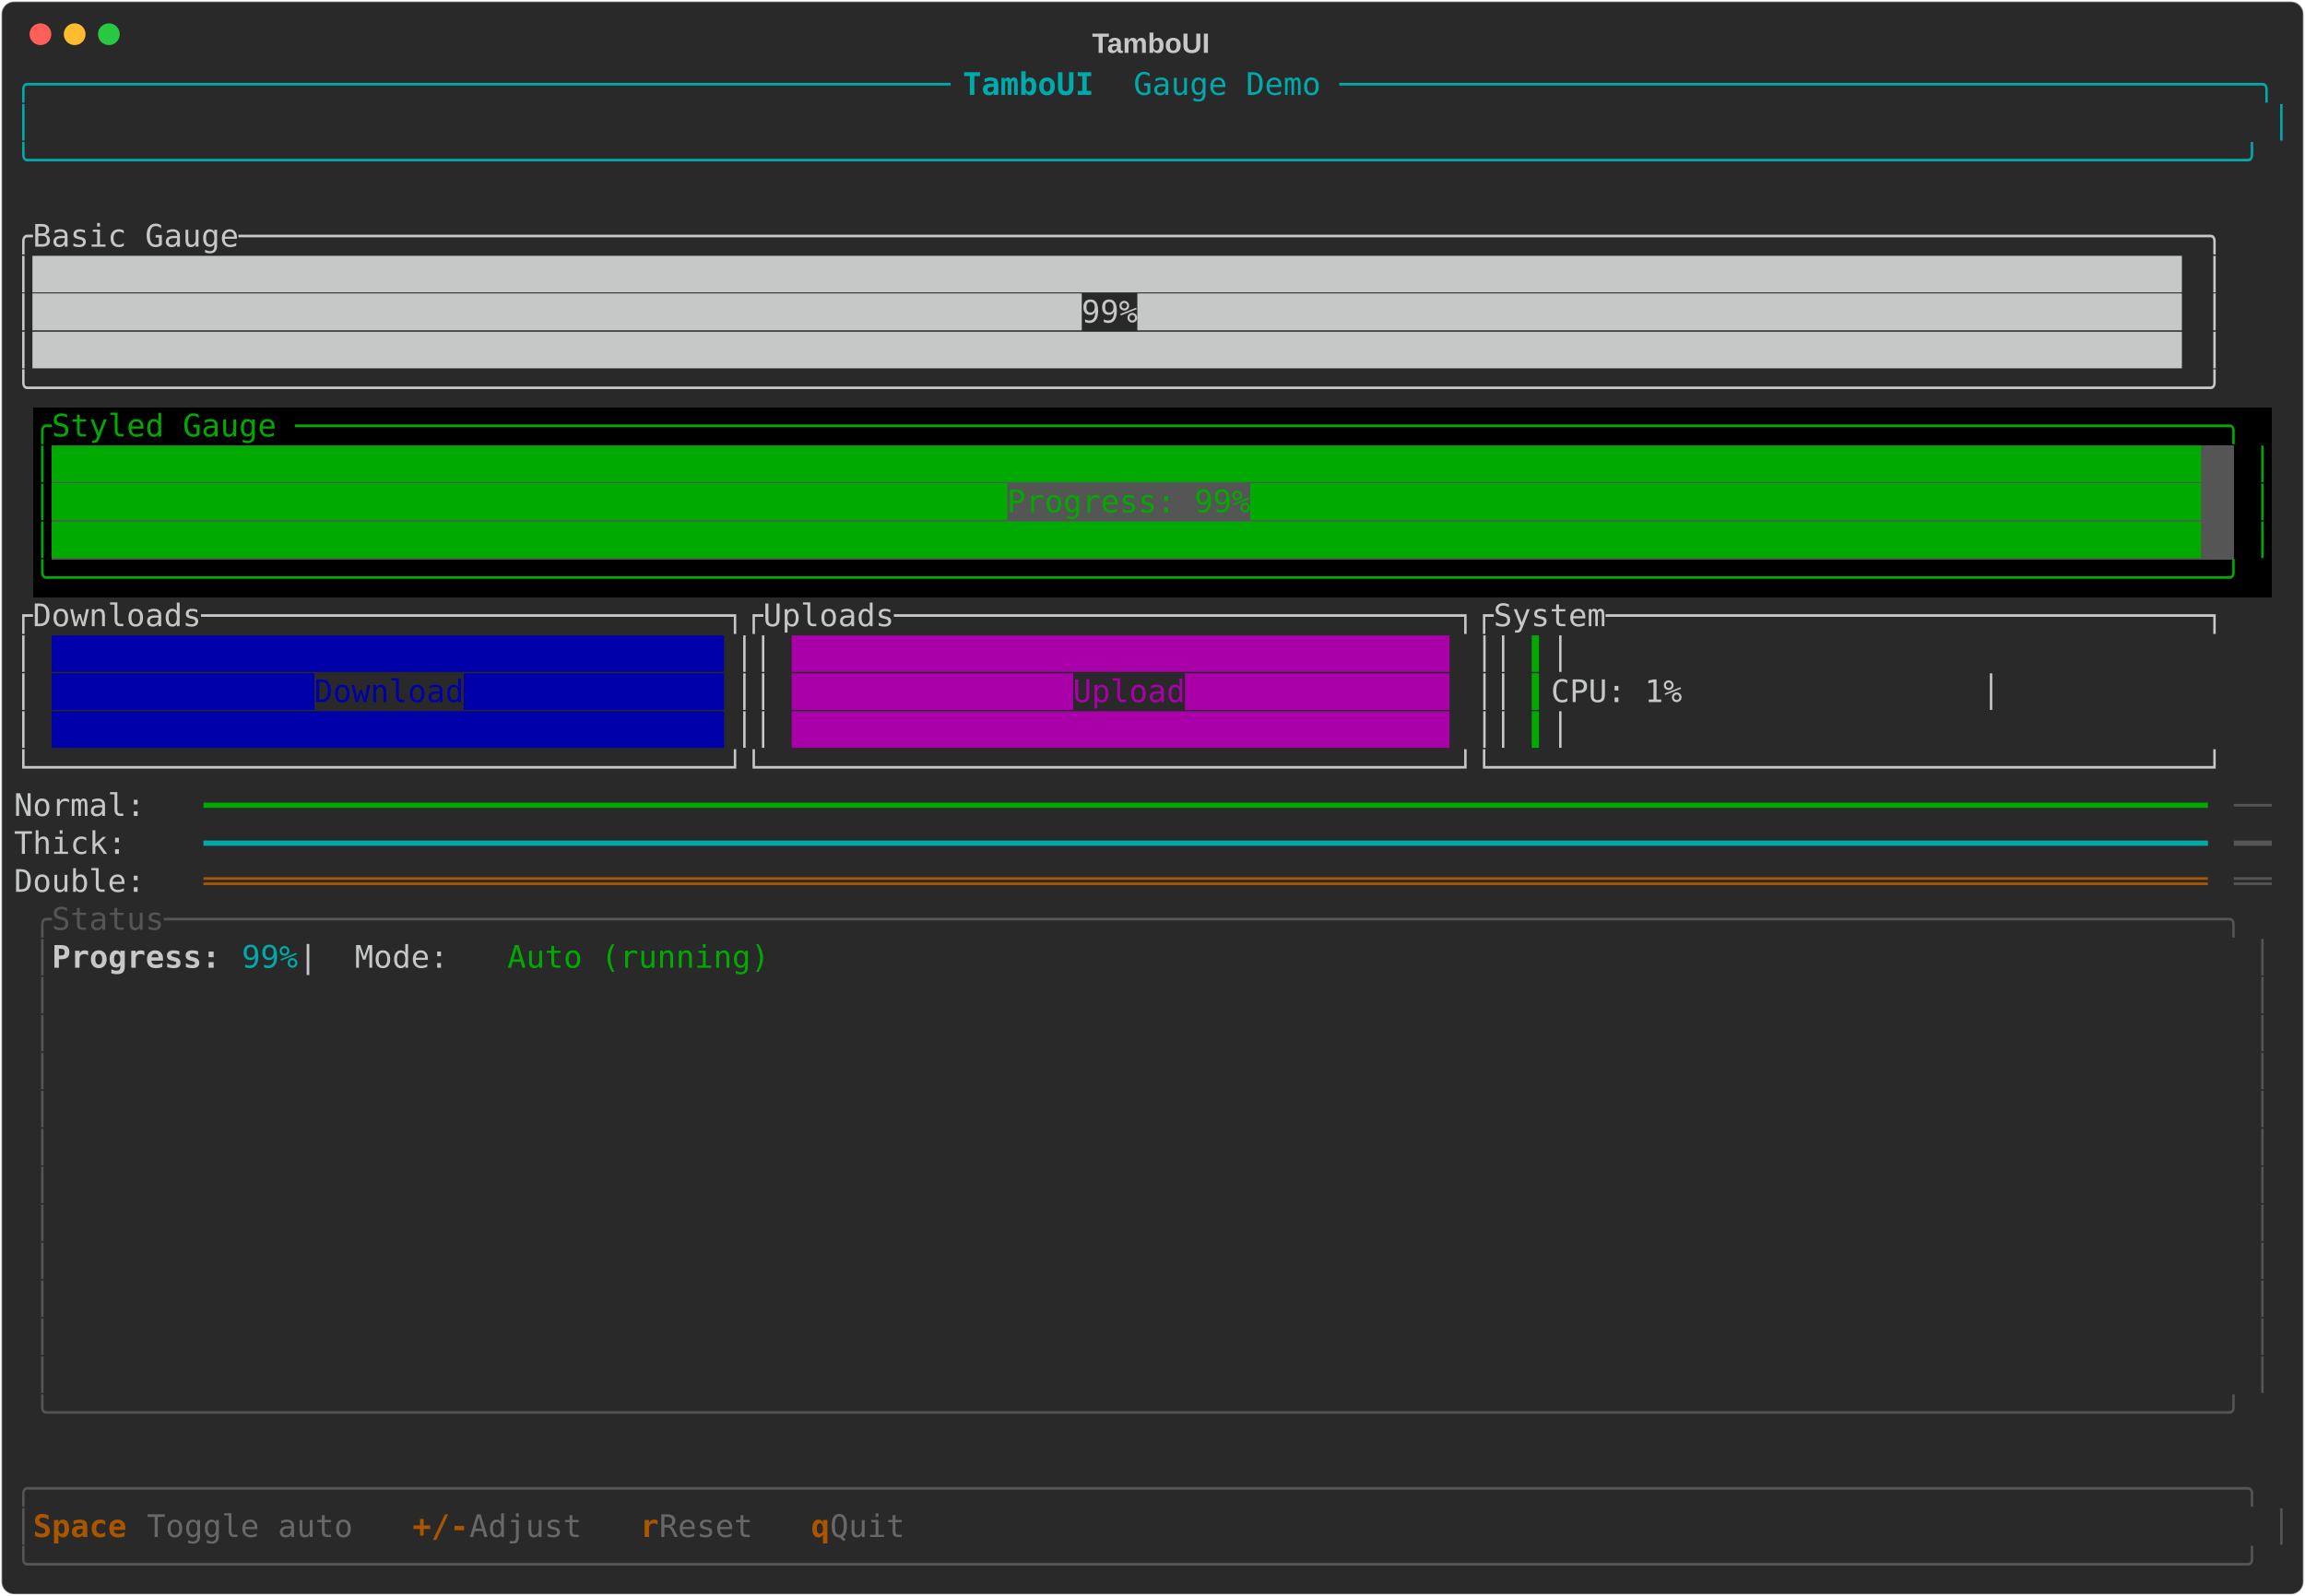
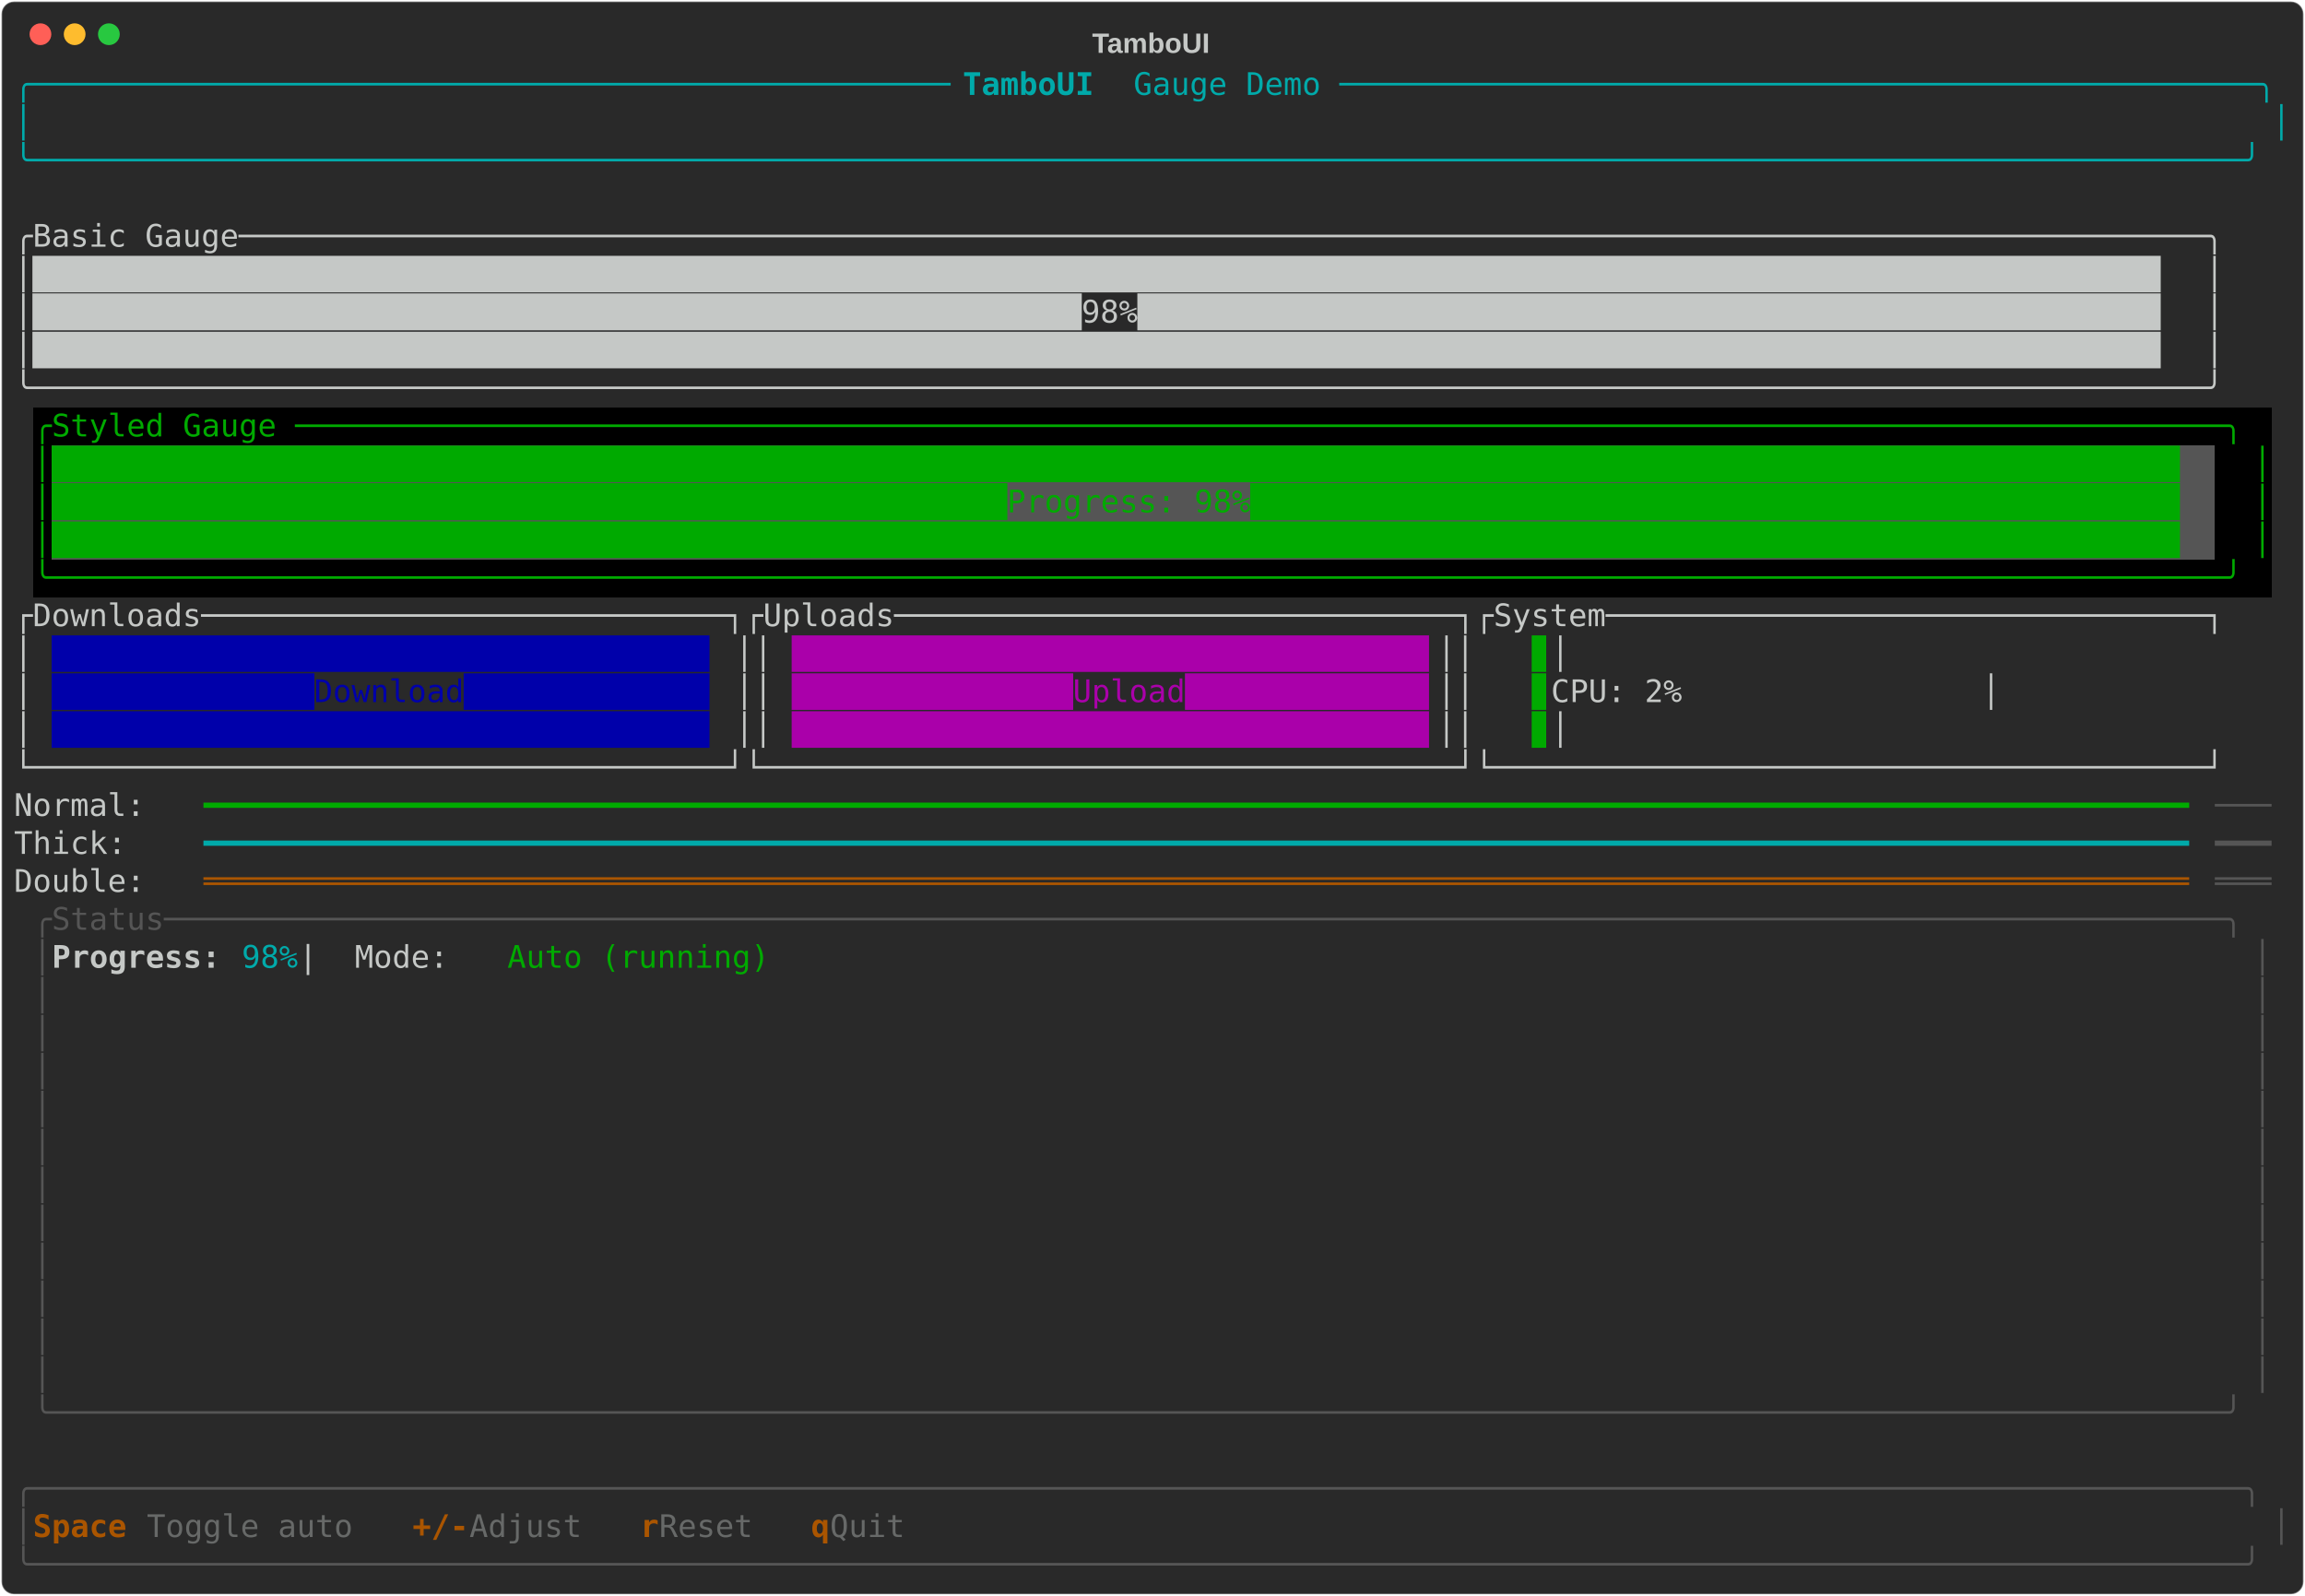
<svg xmlns="http://www.w3.org/2000/svg" class="rich-terminal" viewBox="0 0 1482 1026">
-   <style>    @font-face {        font-family: "Fira Code";        src: local("FiraCode-Regular"),                url("https://cdnjs.cloudflare.com/ajax/libs/firacode/6.2.0/woff2/FiraCode-Regular.woff2") format("woff2"),                url("https://cdnjs.cloudflare.com/ajax/libs/firacode/6.2.0/woff/FiraCode-Regular.woff") format("woff");        font-style: normal;        font-weight: 400;    }    @font-face {        font-family: "Fira Code";        src: local("FiraCode-Bold"),                url("https://cdnjs.cloudflare.com/ajax/libs/firacode/6.2.0/woff2/FiraCode-Bold.woff2") format("woff2"),                url("https://cdnjs.cloudflare.com/ajax/libs/firacode/6.2.0/woff/FiraCode-Bold.woff") format("woff");        font-style: bold;        font-weight: 700;    }    .terminal-1424603390-matrix {        font-family: Fira Code, monospace;        font-size: 20px;        line-height: 24.4px;        font-variant-east-asian: full-width;    }    .terminal-1424603390-title {        font-size: 18px;        font-weight: bold;        font-family: arial;    }    .terminal-1424603390-r1 { fill: #00aaaa }.terminal-1424603390-r2 { fill: #00aaaa;font-weight: bold }.terminal-1424603390-r3 { fill: #c5c8c6 }.terminal-1424603390-r4 { fill: #00aa00 }.terminal-1424603390-r5 { fill: #0000aa }.terminal-1424603390-r6 { fill: #aa00aa }.terminal-1424603390-r7 { fill: #555555 }.terminal-1424603390-r8 { fill: #aa5500 }.terminal-1424603390-r9 { fill: #c5c8c6;font-weight: bold }.terminal-1424603390-r10 { fill: #aa5500;font-weight: bold }.terminal-1424603390-r11 { fill: #676968 }    </style>
+   <style>    @font-face {        font-family: "Fira Code";        src: local("FiraCode-Regular"),                url("https://cdnjs.cloudflare.com/ajax/libs/firacode/6.2.0/woff2/FiraCode-Regular.woff2") format("woff2"),                url("https://cdnjs.cloudflare.com/ajax/libs/firacode/6.2.0/woff/FiraCode-Regular.woff") format("woff");        font-style: normal;        font-weight: 400;    }    @font-face {        font-family: "Fira Code";        src: local("FiraCode-Bold"),                url("https://cdnjs.cloudflare.com/ajax/libs/firacode/6.2.0/woff2/FiraCode-Bold.woff2") format("woff2"),                url("https://cdnjs.cloudflare.com/ajax/libs/firacode/6.2.0/woff/FiraCode-Bold.woff") format("woff");        font-style: bold;        font-weight: 700;    }    .terminal-2123538737-matrix {        font-family: Fira Code, monospace;        font-size: 20px;        line-height: 24.4px;        font-variant-east-asian: full-width;    }    .terminal-2123538737-title {        font-size: 18px;        font-weight: bold;        font-family: arial;    }    .terminal-2123538737-r1 { fill: #00aaaa }.terminal-2123538737-r2 { fill: #00aaaa;font-weight: bold }.terminal-2123538737-r3 { fill: #c5c8c6 }.terminal-2123538737-r4 { fill: #00aa00 }.terminal-2123538737-r5 { fill: #0000aa }.terminal-2123538737-r6 { fill: #aa00aa }.terminal-2123538737-r7 { fill: #555555 }.terminal-2123538737-r8 { fill: #aa5500 }.terminal-2123538737-r9 { fill: #c5c8c6;font-weight: bold }.terminal-2123538737-r10 { fill: #aa5500;font-weight: bold }.terminal-2123538737-r11 { fill: #676968 }    </style>
  <defs>
-     <clipPath id="terminal-1424603390-clip-terminal">
+     <clipPath id="terminal-2123538737-clip-terminal">
      <rect x="0" y="0" width="1463" height="975" />
    </clipPath>
-     <clipPath id="terminal-1424603390-line-0">
+     <clipPath id="terminal-2123538737-line-0">
      <rect x="0" y="1.5" width="1464" height="24.65" />
    </clipPath>
-     <clipPath id="terminal-1424603390-line-1">
+     <clipPath id="terminal-2123538737-line-1">
      <rect x="0" y="25.9" width="1464" height="24.65" />
    </clipPath>
-     <clipPath id="terminal-1424603390-line-2">
+     <clipPath id="terminal-2123538737-line-2">
      <rect x="0" y="50.3" width="1464" height="24.65" />
    </clipPath>
-     <clipPath id="terminal-1424603390-line-3">
+     <clipPath id="terminal-2123538737-line-3">
      <rect x="0" y="74.7" width="1464" height="24.65" />
    </clipPath>
-     <clipPath id="terminal-1424603390-line-4">
+     <clipPath id="terminal-2123538737-line-4">
      <rect x="0" y="99.1" width="1464" height="24.65" />
    </clipPath>
-     <clipPath id="terminal-1424603390-line-5">
+     <clipPath id="terminal-2123538737-line-5">
      <rect x="0" y="123.5" width="1464" height="24.65" />
    </clipPath>
-     <clipPath id="terminal-1424603390-line-6">
+     <clipPath id="terminal-2123538737-line-6">
      <rect x="0" y="147.9" width="1464" height="24.65" />
    </clipPath>
-     <clipPath id="terminal-1424603390-line-7">
+     <clipPath id="terminal-2123538737-line-7">
      <rect x="0" y="172.3" width="1464" height="24.65" />
    </clipPath>
-     <clipPath id="terminal-1424603390-line-8">
+     <clipPath id="terminal-2123538737-line-8">
      <rect x="0" y="196.7" width="1464" height="24.65" />
    </clipPath>
-     <clipPath id="terminal-1424603390-line-9">
+     <clipPath id="terminal-2123538737-line-9">
      <rect x="0" y="221.1" width="1464" height="24.65" />
    </clipPath>
-     <clipPath id="terminal-1424603390-line-10">
+     <clipPath id="terminal-2123538737-line-10">
      <rect x="0" y="245.5" width="1464" height="24.65" />
    </clipPath>
-     <clipPath id="terminal-1424603390-line-11">
+     <clipPath id="terminal-2123538737-line-11">
      <rect x="0" y="269.9" width="1464" height="24.65" />
    </clipPath>
-     <clipPath id="terminal-1424603390-line-12">
+     <clipPath id="terminal-2123538737-line-12">
      <rect x="0" y="294.3" width="1464" height="24.65" />
    </clipPath>
-     <clipPath id="terminal-1424603390-line-13">
+     <clipPath id="terminal-2123538737-line-13">
      <rect x="0" y="318.7" width="1464" height="24.65" />
    </clipPath>
-     <clipPath id="terminal-1424603390-line-14">
+     <clipPath id="terminal-2123538737-line-14">
      <rect x="0" y="343.1" width="1464" height="24.65" />
    </clipPath>
-     <clipPath id="terminal-1424603390-line-15">
+     <clipPath id="terminal-2123538737-line-15">
      <rect x="0" y="367.5" width="1464" height="24.65" />
    </clipPath>
-     <clipPath id="terminal-1424603390-line-16">
+     <clipPath id="terminal-2123538737-line-16">
      <rect x="0" y="391.9" width="1464" height="24.65" />
    </clipPath>
-     <clipPath id="terminal-1424603390-line-17">
+     <clipPath id="terminal-2123538737-line-17">
      <rect x="0" y="416.3" width="1464" height="24.65" />
    </clipPath>
-     <clipPath id="terminal-1424603390-line-18">
+     <clipPath id="terminal-2123538737-line-18">
      <rect x="0" y="440.7" width="1464" height="24.65" />
    </clipPath>
-     <clipPath id="terminal-1424603390-line-19">
+     <clipPath id="terminal-2123538737-line-19">
      <rect x="0" y="465.1" width="1464" height="24.65" />
    </clipPath>
-     <clipPath id="terminal-1424603390-line-20">
+     <clipPath id="terminal-2123538737-line-20">
      <rect x="0" y="489.5" width="1464" height="24.65" />
    </clipPath>
-     <clipPath id="terminal-1424603390-line-21">
+     <clipPath id="terminal-2123538737-line-21">
      <rect x="0" y="513.9" width="1464" height="24.65" />
    </clipPath>
-     <clipPath id="terminal-1424603390-line-22">
+     <clipPath id="terminal-2123538737-line-22">
      <rect x="0" y="538.3" width="1464" height="24.65" />
    </clipPath>
-     <clipPath id="terminal-1424603390-line-23">
+     <clipPath id="terminal-2123538737-line-23">
      <rect x="0" y="562.7" width="1464" height="24.65" />
    </clipPath>
-     <clipPath id="terminal-1424603390-line-24">
+     <clipPath id="terminal-2123538737-line-24">
      <rect x="0" y="587.1" width="1464" height="24.65" />
    </clipPath>
-     <clipPath id="terminal-1424603390-line-25">
+     <clipPath id="terminal-2123538737-line-25">
      <rect x="0" y="611.5" width="1464" height="24.65" />
    </clipPath>
-     <clipPath id="terminal-1424603390-line-26">
+     <clipPath id="terminal-2123538737-line-26">
      <rect x="0" y="635.9" width="1464" height="24.65" />
    </clipPath>
-     <clipPath id="terminal-1424603390-line-27">
+     <clipPath id="terminal-2123538737-line-27">
      <rect x="0" y="660.3" width="1464" height="24.65" />
    </clipPath>
-     <clipPath id="terminal-1424603390-line-28">
+     <clipPath id="terminal-2123538737-line-28">
      <rect x="0" y="684.7" width="1464" height="24.65" />
    </clipPath>
-     <clipPath id="terminal-1424603390-line-29">
+     <clipPath id="terminal-2123538737-line-29">
      <rect x="0" y="709.1" width="1464" height="24.65" />
    </clipPath>
-     <clipPath id="terminal-1424603390-line-30">
+     <clipPath id="terminal-2123538737-line-30">
      <rect x="0" y="733.5" width="1464" height="24.65" />
    </clipPath>
-     <clipPath id="terminal-1424603390-line-31">
+     <clipPath id="terminal-2123538737-line-31">
      <rect x="0" y="757.9" width="1464" height="24.65" />
    </clipPath>
-     <clipPath id="terminal-1424603390-line-32">
+     <clipPath id="terminal-2123538737-line-32">
      <rect x="0" y="782.3" width="1464" height="24.65" />
    </clipPath>
-     <clipPath id="terminal-1424603390-line-33">
+     <clipPath id="terminal-2123538737-line-33">
      <rect x="0" y="806.7" width="1464" height="24.65" />
    </clipPath>
-     <clipPath id="terminal-1424603390-line-34">
+     <clipPath id="terminal-2123538737-line-34">
      <rect x="0" y="831.1" width="1464" height="24.65" />
    </clipPath>
-     <clipPath id="terminal-1424603390-line-35">
+     <clipPath id="terminal-2123538737-line-35">
      <rect x="0" y="855.5" width="1464" height="24.65" />
    </clipPath>
-     <clipPath id="terminal-1424603390-line-36">
+     <clipPath id="terminal-2123538737-line-36">
      <rect x="0" y="879.9" width="1464" height="24.65" />
    </clipPath>
-     <clipPath id="terminal-1424603390-line-37">
+     <clipPath id="terminal-2123538737-line-37">
      <rect x="0" y="904.3" width="1464" height="24.65" />
    </clipPath>
-     <clipPath id="terminal-1424603390-line-38">
+     <clipPath id="terminal-2123538737-line-38">
      <rect x="0" y="928.7" width="1464" height="24.65" />
    </clipPath>
-     <clipPath id="terminal-1424603390-line-39">
+     <clipPath id="terminal-2123538737-line-39">
      <rect x="0" y="953.1" width="1464" height="24.65" />
    </clipPath>
  </defs>
  <rect fill="#292929" stroke="rgba(255,255,255,0.35)" stroke-width="1" x="1" y="1" width="1480" height="1024" rx="8" />
-   <text class="terminal-1424603390-title" fill="#c5c8c6" text-anchor="middle" x="740" y="34">TamboUI</text>
+   <text class="terminal-2123538737-title" fill="#c5c8c6" text-anchor="middle" x="740" y="34">TamboUI</text>
  <g transform="translate(26,22)">
    <circle cx="0" cy="0" r="7" fill="#ff5f57" />
    <circle cx="22" cy="0" r="7" fill="#febc2e" />
    <circle cx="44" cy="0" r="7" fill="#28c840" />
  </g>
-   <g transform="translate(9, 41)" clip-path="url(#terminal-1424603390-clip-terminal)">
+   <g transform="translate(9, 41)" clip-path="url(#terminal-2123538737-clip-terminal)">
    <rect fill="#000000" x="12.2" y="221.1" width="1439.6" height="24.65" shape-rendering="crispEdges" />
    <rect fill="#000000" x="12.2" y="245.5" width="12.2" height="24.65" shape-rendering="crispEdges" />
-     <rect fill="#555555" x="24.4" y="245.5" width="1403" height="24.65" shape-rendering="crispEdges" />
-     <rect fill="#000000" x="1427.4" y="245.5" width="12.2" height="24.65" shape-rendering="crispEdges" />
+     <rect fill="#555555" x="24.4" y="245.5" width="1390.8" height="24.65" shape-rendering="crispEdges" />
+     <rect fill="#000000" x="1415.2" y="245.5" width="24.4" height="24.65" shape-rendering="crispEdges" />
    <rect fill="#000000" x="1439.6" y="245.5" width="12.2" height="24.65" shape-rendering="crispEdges" />
    <rect fill="#000000" x="12.2" y="269.9" width="12.2" height="24.65" shape-rendering="crispEdges" />
-     <rect fill="#555555" x="24.4" y="269.9" width="1403" height="24.65" shape-rendering="crispEdges" />
-     <rect fill="#000000" x="1427.4" y="269.9" width="12.2" height="24.65" shape-rendering="crispEdges" />
+     <rect fill="#555555" x="24.4" y="269.9" width="1390.8" height="24.65" shape-rendering="crispEdges" />
+     <rect fill="#000000" x="1415.2" y="269.9" width="24.4" height="24.65" shape-rendering="crispEdges" />
    <rect fill="#000000" x="1439.6" y="269.9" width="12.2" height="24.65" shape-rendering="crispEdges" />
    <rect fill="#000000" x="12.2" y="294.3" width="12.2" height="24.65" shape-rendering="crispEdges" />
-     <rect fill="#555555" x="24.4" y="294.3" width="1403" height="24.65" shape-rendering="crispEdges" />
-     <rect fill="#000000" x="1427.4" y="294.3" width="12.2" height="24.65" shape-rendering="crispEdges" />
+     <rect fill="#555555" x="24.4" y="294.3" width="1390.8" height="24.65" shape-rendering="crispEdges" />
+     <rect fill="#000000" x="1415.2" y="294.3" width="24.4" height="24.65" shape-rendering="crispEdges" />
    <rect fill="#000000" x="1439.6" y="294.3" width="12.2" height="24.65" shape-rendering="crispEdges" />
    <rect fill="#000000" x="12.2" y="318.7" width="1439.6" height="24.65" shape-rendering="crispEdges" />
-     <g class="terminal-1424603390-matrix">
-       <text class="terminal-1424603390-r1" x="0" y="20" textLength="610" clip-path="url(#terminal-1424603390-line-0)">╭─────────────────────────────────────────────────</text>
-       <text class="terminal-1424603390-r2" x="610" y="20" textLength="109.8" clip-path="url(#terminal-1424603390-line-0)"> TamboUI </text>
-       <text class="terminal-1424603390-r1" x="719.8" y="20" textLength="744.2" clip-path="url(#terminal-1424603390-line-0)">Gauge Demo ─────────────────────────────────────────────────╮</text>
-       <text class="terminal-1424603390-r1" x="0" y="44.4" textLength="12.2" clip-path="url(#terminal-1424603390-line-1)">│</text>
-       <text class="terminal-1424603390-r1" x="1451.8" y="44.4" textLength="12.2" clip-path="url(#terminal-1424603390-line-1)">│</text>
-       <text class="terminal-1424603390-r1" x="0" y="68.8" textLength="1464" clip-path="url(#terminal-1424603390-line-2)">╰──────────────────────────────────────────────────────────────────────────────────────────────────────────────────────╯</text>
-       <text class="terminal-1424603390-r3" x="0" y="117.6" textLength="1464" clip-path="url(#terminal-1424603390-line-4)"> ╭Basic Gauge─────────────────────────────────────────────────────────────────────────────────────────────────────────╮ </text>
-       <text class="terminal-1424603390-r3" x="0" y="142" textLength="1464" clip-path="url(#terminal-1424603390-line-5)"> │██████████████████████████████████████████████████████████████████████████████████████████████████████████████████▊ │ </text>
-       <text class="terminal-1424603390-r3" x="0" y="166.4" textLength="1464" clip-path="url(#terminal-1424603390-line-6)"> │████████████████████████████████████████████████████████99%███████████████████████████████████████████████████████▊ │ </text>
-       <text class="terminal-1424603390-r3" x="0" y="190.8" textLength="1464" clip-path="url(#terminal-1424603390-line-7)"> │██████████████████████████████████████████████████████████████████████████████████████████████████████████████████▊ │ </text>
-       <text class="terminal-1424603390-r3" x="0" y="215.2" textLength="1464" clip-path="url(#terminal-1424603390-line-8)"> ╰────────────────────────────────────────────────────────────────────────────────────────────────────────────────────╯ </text>
-       <text class="terminal-1424603390-r4" x="12.2" y="239.6" textLength="1439.6" clip-path="url(#terminal-1424603390-line-9)">╭Styled Gauge ───────────────────────────────────────────────────────────────────────────────────────────────────────╮</text>
-       <text class="terminal-1424603390-r4" x="12.2" y="264" textLength="12.2" clip-path="url(#terminal-1424603390-line-10)">│</text>
-       <text class="terminal-1424603390-r4" x="24.4" y="264" textLength="1403" clip-path="url(#terminal-1424603390-line-10)">██████████████████████████████████████████████████████████████████████████████████████████████████████████████████▊</text>
-       <text class="terminal-1424603390-r4" x="1439.6" y="264" textLength="12.2" clip-path="url(#terminal-1424603390-line-10)">│</text>
-       <text class="terminal-1424603390-r4" x="12.2" y="288.4" textLength="12.2" clip-path="url(#terminal-1424603390-line-11)">│</text>
-       <text class="terminal-1424603390-r4" x="24.4" y="288.4" textLength="1403" clip-path="url(#terminal-1424603390-line-11)">███████████████████████████████████████████████████Progress: 99%██████████████████████████████████████████████████▊</text>
-       <text class="terminal-1424603390-r4" x="1439.6" y="288.4" textLength="12.2" clip-path="url(#terminal-1424603390-line-11)">│</text>
-       <text class="terminal-1424603390-r4" x="12.2" y="312.8" textLength="12.2" clip-path="url(#terminal-1424603390-line-12)">│</text>
-       <text class="terminal-1424603390-r4" x="24.4" y="312.8" textLength="1403" clip-path="url(#terminal-1424603390-line-12)">██████████████████████████████████████████████████████████████████████████████████████████████████████████████████▊</text>
-       <text class="terminal-1424603390-r4" x="1439.6" y="312.8" textLength="12.2" clip-path="url(#terminal-1424603390-line-12)">│</text>
-       <text class="terminal-1424603390-r4" x="12.2" y="337.2" textLength="1439.6" clip-path="url(#terminal-1424603390-line-13)">╰────────────────────────────────────────────────────────────────────────────────────────────────────────────────────╯</text>
-       <text class="terminal-1424603390-r3" x="0" y="361.6" textLength="1464" clip-path="url(#terminal-1424603390-line-14)"> ┌Downloads────────────────────────────┐┌Uploads──────────────────────────────┐┌System────────────────────────────────┐ </text>
-       <text class="terminal-1424603390-r3" x="0" y="386" textLength="24.4" clip-path="url(#terminal-1424603390-line-15)"> │</text>
-       <text class="terminal-1424603390-r5" x="24.4" y="386" textLength="439.2" clip-path="url(#terminal-1424603390-line-15)">███████████████████████████████████▉</text>
-       <text class="terminal-1424603390-r3" x="463.6" y="386" textLength="36.6" clip-path="url(#terminal-1424603390-line-15)"> ││</text>
-       <text class="terminal-1424603390-r6" x="500.2" y="386" textLength="439.2" clip-path="url(#terminal-1424603390-line-15)">███████████████████████████████████▏</text>
-       <text class="terminal-1424603390-r3" x="939.4" y="386" textLength="36.6" clip-path="url(#terminal-1424603390-line-15)"> ││</text>
-       <text class="terminal-1424603390-r4" x="976" y="386" textLength="12.2" clip-path="url(#terminal-1424603390-line-15)">▍</text>
-       <text class="terminal-1424603390-r3" x="988.2" y="386" textLength="475.8" clip-path="url(#terminal-1424603390-line-15)">                                     │ </text>
-       <text class="terminal-1424603390-r3" x="0" y="410.4" textLength="24.4" clip-path="url(#terminal-1424603390-line-16)"> │</text>
-       <text class="terminal-1424603390-r5" x="24.4" y="410.4" textLength="439.2" clip-path="url(#terminal-1424603390-line-16)">██████████████Download█████████████▉</text>
-       <text class="terminal-1424603390-r3" x="463.6" y="410.4" textLength="36.6" clip-path="url(#terminal-1424603390-line-16)"> ││</text>
-       <text class="terminal-1424603390-r6" x="500.2" y="410.4" textLength="439.2" clip-path="url(#terminal-1424603390-line-16)">███████████████Upload██████████████▏</text>
-       <text class="terminal-1424603390-r3" x="939.4" y="410.4" textLength="36.6" clip-path="url(#terminal-1424603390-line-16)"> ││</text>
-       <text class="terminal-1424603390-r4" x="976" y="410.4" textLength="12.2" clip-path="url(#terminal-1424603390-line-16)">▍</text>
-       <text class="terminal-1424603390-r3" x="988.2" y="410.4" textLength="475.8" clip-path="url(#terminal-1424603390-line-16)">              CPU: 1%                │ </text>
-       <text class="terminal-1424603390-r3" x="0" y="434.8" textLength="24.4" clip-path="url(#terminal-1424603390-line-17)"> │</text>
-       <text class="terminal-1424603390-r5" x="24.4" y="434.8" textLength="439.2" clip-path="url(#terminal-1424603390-line-17)">███████████████████████████████████▉</text>
-       <text class="terminal-1424603390-r3" x="463.6" y="434.8" textLength="36.6" clip-path="url(#terminal-1424603390-line-17)"> ││</text>
-       <text class="terminal-1424603390-r6" x="500.2" y="434.8" textLength="439.2" clip-path="url(#terminal-1424603390-line-17)">███████████████████████████████████▏</text>
-       <text class="terminal-1424603390-r3" x="939.4" y="434.8" textLength="36.6" clip-path="url(#terminal-1424603390-line-17)"> ││</text>
-       <text class="terminal-1424603390-r4" x="976" y="434.8" textLength="12.2" clip-path="url(#terminal-1424603390-line-17)">▍</text>
-       <text class="terminal-1424603390-r3" x="988.2" y="434.8" textLength="475.8" clip-path="url(#terminal-1424603390-line-17)">                                     │ </text>
-       <text class="terminal-1424603390-r3" x="0" y="459.2" textLength="1464" clip-path="url(#terminal-1424603390-line-18)"> └─────────────────────────────────────┘└─────────────────────────────────────┘└──────────────────────────────────────┘ </text>
-       <text class="terminal-1424603390-r3" x="0" y="483.6" textLength="122" clip-path="url(#terminal-1424603390-line-19)"> Normal:  </text>
-       <text class="terminal-1424603390-r4" x="122" y="483.6" textLength="1305.4" clip-path="url(#terminal-1424603390-line-19)">━━━━━━━━━━━━━━━━━━━━━━━━━━━━━━━━━━━━━━━━━━━━━━━━━━━━━━━━━━━━━━━━━━━━━━━━━━━━━━━━━━━━━━━━━━━━━━━━━━━━━━━━━━━</text>
-       <text class="terminal-1424603390-r7" x="1427.4" y="483.6" textLength="24.4" clip-path="url(#terminal-1424603390-line-19)">──</text>
-       <text class="terminal-1424603390-r3" x="0" y="508" textLength="122" clip-path="url(#terminal-1424603390-line-20)"> Thick:   </text>
-       <text class="terminal-1424603390-r1" x="122" y="508" textLength="1305.4" clip-path="url(#terminal-1424603390-line-20)">━━━━━━━━━━━━━━━━━━━━━━━━━━━━━━━━━━━━━━━━━━━━━━━━━━━━━━━━━━━━━━━━━━━━━━━━━━━━━━━━━━━━━━━━━━━━━━━━━━━━━━━━━━━</text>
-       <text class="terminal-1424603390-r7" x="1427.4" y="508" textLength="24.4" clip-path="url(#terminal-1424603390-line-20)">━━</text>
-       <text class="terminal-1424603390-r3" x="0" y="532.4" textLength="122" clip-path="url(#terminal-1424603390-line-21)"> Double:  </text>
-       <text class="terminal-1424603390-r8" x="122" y="532.4" textLength="1305.4" clip-path="url(#terminal-1424603390-line-21)">═══════════════════════════════════════════════════════════════════════════════════════════════════════════</text>
-       <text class="terminal-1424603390-r7" x="1427.4" y="532.4" textLength="24.4" clip-path="url(#terminal-1424603390-line-21)">══</text>
-       <text class="terminal-1424603390-r7" x="12.2" y="556.8" textLength="1439.6" clip-path="url(#terminal-1424603390-line-22)">╭Status──────────────────────────────────────────────────────────────────────────────────────────────────────────────╮</text>
-       <text class="terminal-1424603390-r7" x="12.2" y="581.2" textLength="12.2" clip-path="url(#terminal-1424603390-line-23)">│</text>
-       <text class="terminal-1424603390-r9" x="24.4" y="581.2" textLength="122" clip-path="url(#terminal-1424603390-line-23)">Progress: </text>
-       <text class="terminal-1424603390-r1" x="146.4" y="581.2" textLength="36.6" clip-path="url(#terminal-1424603390-line-23)">99%</text>
-       <text class="terminal-1424603390-r3" x="183" y="581.2" textLength="134.2" clip-path="url(#terminal-1424603390-line-23)">  |  Mode: </text>
-       <text class="terminal-1424603390-r4" x="317.2" y="581.2" textLength="170.8" clip-path="url(#terminal-1424603390-line-23)">Auto (running)</text>
-       <text class="terminal-1424603390-r7" x="1439.6" y="581.2" textLength="12.2" clip-path="url(#terminal-1424603390-line-23)">│</text>
-       <text class="terminal-1424603390-r7" x="12.2" y="605.6" textLength="12.2" clip-path="url(#terminal-1424603390-line-24)">│</text>
-       <text class="terminal-1424603390-r7" x="1439.6" y="605.6" textLength="12.2" clip-path="url(#terminal-1424603390-line-24)">│</text>
-       <text class="terminal-1424603390-r7" x="12.2" y="630" textLength="12.2" clip-path="url(#terminal-1424603390-line-25)">│</text>
-       <text class="terminal-1424603390-r7" x="1439.6" y="630" textLength="12.2" clip-path="url(#terminal-1424603390-line-25)">│</text>
-       <text class="terminal-1424603390-r7" x="12.2" y="654.4" textLength="12.2" clip-path="url(#terminal-1424603390-line-26)">│</text>
-       <text class="terminal-1424603390-r7" x="1439.6" y="654.4" textLength="12.2" clip-path="url(#terminal-1424603390-line-26)">│</text>
-       <text class="terminal-1424603390-r7" x="12.2" y="678.8" textLength="12.2" clip-path="url(#terminal-1424603390-line-27)">│</text>
-       <text class="terminal-1424603390-r7" x="1439.6" y="678.8" textLength="12.2" clip-path="url(#terminal-1424603390-line-27)">│</text>
-       <text class="terminal-1424603390-r7" x="12.2" y="703.2" textLength="12.2" clip-path="url(#terminal-1424603390-line-28)">│</text>
-       <text class="terminal-1424603390-r7" x="1439.6" y="703.2" textLength="12.2" clip-path="url(#terminal-1424603390-line-28)">│</text>
-       <text class="terminal-1424603390-r7" x="12.2" y="727.6" textLength="12.2" clip-path="url(#terminal-1424603390-line-29)">│</text>
-       <text class="terminal-1424603390-r7" x="1439.6" y="727.6" textLength="12.2" clip-path="url(#terminal-1424603390-line-29)">│</text>
-       <text class="terminal-1424603390-r7" x="12.2" y="752" textLength="12.2" clip-path="url(#terminal-1424603390-line-30)">│</text>
-       <text class="terminal-1424603390-r7" x="1439.6" y="752" textLength="12.2" clip-path="url(#terminal-1424603390-line-30)">│</text>
-       <text class="terminal-1424603390-r7" x="12.2" y="776.4" textLength="12.2" clip-path="url(#terminal-1424603390-line-31)">│</text>
-       <text class="terminal-1424603390-r7" x="1439.6" y="776.4" textLength="12.2" clip-path="url(#terminal-1424603390-line-31)">│</text>
-       <text class="terminal-1424603390-r7" x="12.2" y="800.8" textLength="12.2" clip-path="url(#terminal-1424603390-line-32)">│</text>
-       <text class="terminal-1424603390-r7" x="1439.6" y="800.8" textLength="12.2" clip-path="url(#terminal-1424603390-line-32)">│</text>
-       <text class="terminal-1424603390-r7" x="12.2" y="825.2" textLength="12.2" clip-path="url(#terminal-1424603390-line-33)">│</text>
-       <text class="terminal-1424603390-r7" x="1439.6" y="825.2" textLength="12.2" clip-path="url(#terminal-1424603390-line-33)">│</text>
-       <text class="terminal-1424603390-r7" x="12.2" y="849.6" textLength="12.2" clip-path="url(#terminal-1424603390-line-34)">│</text>
-       <text class="terminal-1424603390-r7" x="1439.6" y="849.6" textLength="12.2" clip-path="url(#terminal-1424603390-line-34)">│</text>
-       <text class="terminal-1424603390-r7" x="12.2" y="874" textLength="1439.6" clip-path="url(#terminal-1424603390-line-35)">╰────────────────────────────────────────────────────────────────────────────────────────────────────────────────────╯</text>
-       <text class="terminal-1424603390-r7" x="0" y="922.8" textLength="1464" clip-path="url(#terminal-1424603390-line-37)">╭──────────────────────────────────────────────────────────────────────────────────────────────────────────────────────╮</text>
-       <text class="terminal-1424603390-r7" x="0" y="947.2" textLength="12.2" clip-path="url(#terminal-1424603390-line-38)">│</text>
-       <text class="terminal-1424603390-r10" x="12.2" y="947.2" textLength="73.2" clip-path="url(#terminal-1424603390-line-38)"> Space</text>
-       <text class="terminal-1424603390-r11" x="85.4" y="947.2" textLength="170.8" clip-path="url(#terminal-1424603390-line-38)"> Toggle auto  </text>
-       <text class="terminal-1424603390-r10" x="256.2" y="947.2" textLength="36.6" clip-path="url(#terminal-1424603390-line-38)">+/-</text>
-       <text class="terminal-1424603390-r11" x="292.8" y="947.2" textLength="109.8" clip-path="url(#terminal-1424603390-line-38)"> Adjust  </text>
-       <text class="terminal-1424603390-r10" x="402.6" y="947.2" textLength="12.2" clip-path="url(#terminal-1424603390-line-38)">r</text>
-       <text class="terminal-1424603390-r11" x="414.8" y="947.2" textLength="97.6" clip-path="url(#terminal-1424603390-line-38)"> Reset  </text>
-       <text class="terminal-1424603390-r10" x="512.4" y="947.2" textLength="12.2" clip-path="url(#terminal-1424603390-line-38)">q</text>
-       <text class="terminal-1424603390-r11" x="524.6" y="947.2" textLength="61" clip-path="url(#terminal-1424603390-line-38)"> Quit</text>
-       <text class="terminal-1424603390-r7" x="1451.8" y="947.2" textLength="12.2" clip-path="url(#terminal-1424603390-line-38)">│</text>
-       <text class="terminal-1424603390-r7" x="0" y="971.6" textLength="1464" clip-path="url(#terminal-1424603390-line-39)">╰──────────────────────────────────────────────────────────────────────────────────────────────────────────────────────╯</text>
+     <g class="terminal-2123538737-matrix">
+       <text class="terminal-2123538737-r1" x="0" y="20" textLength="610" clip-path="url(#terminal-2123538737-line-0)">╭─────────────────────────────────────────────────</text>
+       <text class="terminal-2123538737-r2" x="610" y="20" textLength="109.8" clip-path="url(#terminal-2123538737-line-0)"> TamboUI </text>
+       <text class="terminal-2123538737-r1" x="719.8" y="20" textLength="744.2" clip-path="url(#terminal-2123538737-line-0)">Gauge Demo ─────────────────────────────────────────────────╮</text>
+       <text class="terminal-2123538737-r1" x="0" y="44.4" textLength="12.2" clip-path="url(#terminal-2123538737-line-1)">│</text>
+       <text class="terminal-2123538737-r1" x="1451.8" y="44.4" textLength="12.2" clip-path="url(#terminal-2123538737-line-1)">│</text>
+       <text class="terminal-2123538737-r1" x="0" y="68.8" textLength="1464" clip-path="url(#terminal-2123538737-line-2)">╰──────────────────────────────────────────────────────────────────────────────────────────────────────────────────────╯</text>
+       <text class="terminal-2123538737-r3" x="0" y="117.6" textLength="1464" clip-path="url(#terminal-2123538737-line-4)"> ╭Basic Gauge─────────────────────────────────────────────────────────────────────────────────────────────────────────╮ </text>
+       <text class="terminal-2123538737-r3" x="0" y="142" textLength="1464" clip-path="url(#terminal-2123538737-line-5)"> │█████████████████████████████████████████████████████████████████████████████████████████████████████████████████▋  │ </text>
+       <text class="terminal-2123538737-r3" x="0" y="166.4" textLength="1464" clip-path="url(#terminal-2123538737-line-6)"> │████████████████████████████████████████████████████████98%██████████████████████████████████████████████████████▋  │ </text>
+       <text class="terminal-2123538737-r3" x="0" y="190.8" textLength="1464" clip-path="url(#terminal-2123538737-line-7)"> │█████████████████████████████████████████████████████████████████████████████████████████████████████████████████▋  │ </text>
+       <text class="terminal-2123538737-r3" x="0" y="215.2" textLength="1464" clip-path="url(#terminal-2123538737-line-8)"> ╰────────────────────────────────────────────────────────────────────────────────────────────────────────────────────╯ </text>
+       <text class="terminal-2123538737-r4" x="12.2" y="239.6" textLength="1439.6" clip-path="url(#terminal-2123538737-line-9)">╭Styled Gauge ───────────────────────────────────────────────────────────────────────────────────────────────────────╮</text>
+       <text class="terminal-2123538737-r4" x="12.2" y="264" textLength="12.2" clip-path="url(#terminal-2123538737-line-10)">│</text>
+       <text class="terminal-2123538737-r4" x="24.4" y="264" textLength="1390.8" clip-path="url(#terminal-2123538737-line-10)">█████████████████████████████████████████████████████████████████████████████████████████████████████████████████▋</text>
+       <text class="terminal-2123538737-r4" x="1439.6" y="264" textLength="12.2" clip-path="url(#terminal-2123538737-line-10)">│</text>
+       <text class="terminal-2123538737-r4" x="12.2" y="288.4" textLength="12.2" clip-path="url(#terminal-2123538737-line-11)">│</text>
+       <text class="terminal-2123538737-r4" x="24.4" y="288.4" textLength="1390.8" clip-path="url(#terminal-2123538737-line-11)">███████████████████████████████████████████████████Progress: 98%█████████████████████████████████████████████████▋</text>
+       <text class="terminal-2123538737-r4" x="1439.6" y="288.4" textLength="12.2" clip-path="url(#terminal-2123538737-line-11)">│</text>
+       <text class="terminal-2123538737-r4" x="12.2" y="312.8" textLength="12.2" clip-path="url(#terminal-2123538737-line-12)">│</text>
+       <text class="terminal-2123538737-r4" x="24.4" y="312.8" textLength="1390.8" clip-path="url(#terminal-2123538737-line-12)">█████████████████████████████████████████████████████████████████████████████████████████████████████████████████▋</text>
+       <text class="terminal-2123538737-r4" x="1439.6" y="312.8" textLength="12.2" clip-path="url(#terminal-2123538737-line-12)">│</text>
+       <text class="terminal-2123538737-r4" x="12.2" y="337.2" textLength="1439.6" clip-path="url(#terminal-2123538737-line-13)">╰────────────────────────────────────────────────────────────────────────────────────────────────────────────────────╯</text>
+       <text class="terminal-2123538737-r3" x="0" y="361.6" textLength="1464" clip-path="url(#terminal-2123538737-line-14)"> ┌Downloads────────────────────────────┐┌Uploads──────────────────────────────┐┌System────────────────────────────────┐ </text>
+       <text class="terminal-2123538737-r3" x="0" y="386" textLength="24.4" clip-path="url(#terminal-2123538737-line-15)"> │</text>
+       <text class="terminal-2123538737-r5" x="24.4" y="386" textLength="439.2" clip-path="url(#terminal-2123538737-line-15)">███████████████████████████████████▏</text>
+       <text class="terminal-2123538737-r3" x="463.6" y="386" textLength="36.6" clip-path="url(#terminal-2123538737-line-15)"> ││</text>
+       <text class="terminal-2123538737-r6" x="500.2" y="386" textLength="414.8" clip-path="url(#terminal-2123538737-line-15)">██████████████████████████████████</text>
+       <text class="terminal-2123538737-r3" x="915" y="386" textLength="61" clip-path="url(#terminal-2123538737-line-15)">   ││</text>
+       <text class="terminal-2123538737-r4" x="976" y="386" textLength="12.2" clip-path="url(#terminal-2123538737-line-15)">▊</text>
+       <text class="terminal-2123538737-r3" x="988.2" y="386" textLength="475.8" clip-path="url(#terminal-2123538737-line-15)">                                     │ </text>
+       <text class="terminal-2123538737-r3" x="0" y="410.4" textLength="24.4" clip-path="url(#terminal-2123538737-line-16)"> │</text>
+       <text class="terminal-2123538737-r5" x="24.4" y="410.4" textLength="439.2" clip-path="url(#terminal-2123538737-line-16)">██████████████Download█████████████▏</text>
+       <text class="terminal-2123538737-r3" x="463.6" y="410.4" textLength="36.6" clip-path="url(#terminal-2123538737-line-16)"> ││</text>
+       <text class="terminal-2123538737-r6" x="500.2" y="410.4" textLength="414.8" clip-path="url(#terminal-2123538737-line-16)">███████████████Upload█████████████</text>
+       <text class="terminal-2123538737-r3" x="915" y="410.4" textLength="61" clip-path="url(#terminal-2123538737-line-16)">   ││</text>
+       <text class="terminal-2123538737-r4" x="976" y="410.4" textLength="12.2" clip-path="url(#terminal-2123538737-line-16)">▊</text>
+       <text class="terminal-2123538737-r3" x="988.2" y="410.4" textLength="475.8" clip-path="url(#terminal-2123538737-line-16)">              CPU: 2%                │ </text>
+       <text class="terminal-2123538737-r3" x="0" y="434.8" textLength="24.4" clip-path="url(#terminal-2123538737-line-17)"> │</text>
+       <text class="terminal-2123538737-r5" x="24.4" y="434.8" textLength="439.2" clip-path="url(#terminal-2123538737-line-17)">███████████████████████████████████▏</text>
+       <text class="terminal-2123538737-r3" x="463.6" y="434.8" textLength="36.6" clip-path="url(#terminal-2123538737-line-17)"> ││</text>
+       <text class="terminal-2123538737-r6" x="500.2" y="434.8" textLength="414.8" clip-path="url(#terminal-2123538737-line-17)">██████████████████████████████████</text>
+       <text class="terminal-2123538737-r3" x="915" y="434.8" textLength="61" clip-path="url(#terminal-2123538737-line-17)">   ││</text>
+       <text class="terminal-2123538737-r4" x="976" y="434.8" textLength="12.2" clip-path="url(#terminal-2123538737-line-17)">▊</text>
+       <text class="terminal-2123538737-r3" x="988.2" y="434.8" textLength="475.8" clip-path="url(#terminal-2123538737-line-17)">                                     │ </text>
+       <text class="terminal-2123538737-r3" x="0" y="459.2" textLength="1464" clip-path="url(#terminal-2123538737-line-18)"> └─────────────────────────────────────┘└─────────────────────────────────────┘└──────────────────────────────────────┘ </text>
+       <text class="terminal-2123538737-r3" x="0" y="483.6" textLength="122" clip-path="url(#terminal-2123538737-line-19)"> Normal:  </text>
+       <text class="terminal-2123538737-r4" x="122" y="483.6" textLength="1293.2" clip-path="url(#terminal-2123538737-line-19)">━━━━━━━━━━━━━━━━━━━━━━━━━━━━━━━━━━━━━━━━━━━━━━━━━━━━━━━━━━━━━━━━━━━━━━━━━━━━━━━━━━━━━━━━━━━━━━━━━━━━━━━━━━</text>
+       <text class="terminal-2123538737-r7" x="1415.2" y="483.6" textLength="36.6" clip-path="url(#terminal-2123538737-line-19)">───</text>
+       <text class="terminal-2123538737-r3" x="0" y="508" textLength="122" clip-path="url(#terminal-2123538737-line-20)"> Thick:   </text>
+       <text class="terminal-2123538737-r1" x="122" y="508" textLength="1293.2" clip-path="url(#terminal-2123538737-line-20)">━━━━━━━━━━━━━━━━━━━━━━━━━━━━━━━━━━━━━━━━━━━━━━━━━━━━━━━━━━━━━━━━━━━━━━━━━━━━━━━━━━━━━━━━━━━━━━━━━━━━━━━━━━</text>
+       <text class="terminal-2123538737-r7" x="1415.2" y="508" textLength="36.6" clip-path="url(#terminal-2123538737-line-20)">━━━</text>
+       <text class="terminal-2123538737-r3" x="0" y="532.4" textLength="122" clip-path="url(#terminal-2123538737-line-21)"> Double:  </text>
+       <text class="terminal-2123538737-r8" x="122" y="532.4" textLength="1293.2" clip-path="url(#terminal-2123538737-line-21)">══════════════════════════════════════════════════════════════════════════════════════════════════════════</text>
+       <text class="terminal-2123538737-r7" x="1415.2" y="532.4" textLength="36.6" clip-path="url(#terminal-2123538737-line-21)">═══</text>
+       <text class="terminal-2123538737-r7" x="12.2" y="556.8" textLength="1439.6" clip-path="url(#terminal-2123538737-line-22)">╭Status──────────────────────────────────────────────────────────────────────────────────────────────────────────────╮</text>
+       <text class="terminal-2123538737-r7" x="12.2" y="581.2" textLength="12.2" clip-path="url(#terminal-2123538737-line-23)">│</text>
+       <text class="terminal-2123538737-r9" x="24.4" y="581.2" textLength="122" clip-path="url(#terminal-2123538737-line-23)">Progress: </text>
+       <text class="terminal-2123538737-r1" x="146.4" y="581.2" textLength="36.6" clip-path="url(#terminal-2123538737-line-23)">98%</text>
+       <text class="terminal-2123538737-r3" x="183" y="581.2" textLength="134.2" clip-path="url(#terminal-2123538737-line-23)">  |  Mode: </text>
+       <text class="terminal-2123538737-r4" x="317.2" y="581.2" textLength="170.8" clip-path="url(#terminal-2123538737-line-23)">Auto (running)</text>
+       <text class="terminal-2123538737-r7" x="1439.6" y="581.2" textLength="12.2" clip-path="url(#terminal-2123538737-line-23)">│</text>
+       <text class="terminal-2123538737-r7" x="12.2" y="605.6" textLength="12.2" clip-path="url(#terminal-2123538737-line-24)">│</text>
+       <text class="terminal-2123538737-r7" x="1439.6" y="605.6" textLength="12.2" clip-path="url(#terminal-2123538737-line-24)">│</text>
+       <text class="terminal-2123538737-r7" x="12.2" y="630" textLength="12.2" clip-path="url(#terminal-2123538737-line-25)">│</text>
+       <text class="terminal-2123538737-r7" x="1439.6" y="630" textLength="12.2" clip-path="url(#terminal-2123538737-line-25)">│</text>
+       <text class="terminal-2123538737-r7" x="12.2" y="654.4" textLength="12.2" clip-path="url(#terminal-2123538737-line-26)">│</text>
+       <text class="terminal-2123538737-r7" x="1439.6" y="654.4" textLength="12.2" clip-path="url(#terminal-2123538737-line-26)">│</text>
+       <text class="terminal-2123538737-r7" x="12.2" y="678.8" textLength="12.2" clip-path="url(#terminal-2123538737-line-27)">│</text>
+       <text class="terminal-2123538737-r7" x="1439.6" y="678.8" textLength="12.2" clip-path="url(#terminal-2123538737-line-27)">│</text>
+       <text class="terminal-2123538737-r7" x="12.2" y="703.2" textLength="12.2" clip-path="url(#terminal-2123538737-line-28)">│</text>
+       <text class="terminal-2123538737-r7" x="1439.6" y="703.2" textLength="12.2" clip-path="url(#terminal-2123538737-line-28)">│</text>
+       <text class="terminal-2123538737-r7" x="12.2" y="727.6" textLength="12.2" clip-path="url(#terminal-2123538737-line-29)">│</text>
+       <text class="terminal-2123538737-r7" x="1439.6" y="727.6" textLength="12.2" clip-path="url(#terminal-2123538737-line-29)">│</text>
+       <text class="terminal-2123538737-r7" x="12.2" y="752" textLength="12.2" clip-path="url(#terminal-2123538737-line-30)">│</text>
+       <text class="terminal-2123538737-r7" x="1439.6" y="752" textLength="12.2" clip-path="url(#terminal-2123538737-line-30)">│</text>
+       <text class="terminal-2123538737-r7" x="12.2" y="776.4" textLength="12.2" clip-path="url(#terminal-2123538737-line-31)">│</text>
+       <text class="terminal-2123538737-r7" x="1439.6" y="776.4" textLength="12.2" clip-path="url(#terminal-2123538737-line-31)">│</text>
+       <text class="terminal-2123538737-r7" x="12.2" y="800.8" textLength="12.2" clip-path="url(#terminal-2123538737-line-32)">│</text>
+       <text class="terminal-2123538737-r7" x="1439.6" y="800.8" textLength="12.2" clip-path="url(#terminal-2123538737-line-32)">│</text>
+       <text class="terminal-2123538737-r7" x="12.2" y="825.2" textLength="12.2" clip-path="url(#terminal-2123538737-line-33)">│</text>
+       <text class="terminal-2123538737-r7" x="1439.6" y="825.2" textLength="12.2" clip-path="url(#terminal-2123538737-line-33)">│</text>
+       <text class="terminal-2123538737-r7" x="12.2" y="849.6" textLength="12.2" clip-path="url(#terminal-2123538737-line-34)">│</text>
+       <text class="terminal-2123538737-r7" x="1439.6" y="849.6" textLength="12.2" clip-path="url(#terminal-2123538737-line-34)">│</text>
+       <text class="terminal-2123538737-r7" x="12.2" y="874" textLength="1439.6" clip-path="url(#terminal-2123538737-line-35)">╰────────────────────────────────────────────────────────────────────────────────────────────────────────────────────╯</text>
+       <text class="terminal-2123538737-r7" x="0" y="922.8" textLength="1464" clip-path="url(#terminal-2123538737-line-37)">╭──────────────────────────────────────────────────────────────────────────────────────────────────────────────────────╮</text>
+       <text class="terminal-2123538737-r7" x="0" y="947.2" textLength="12.2" clip-path="url(#terminal-2123538737-line-38)">│</text>
+       <text class="terminal-2123538737-r10" x="12.2" y="947.2" textLength="73.2" clip-path="url(#terminal-2123538737-line-38)"> Space</text>
+       <text class="terminal-2123538737-r11" x="85.4" y="947.2" textLength="170.8" clip-path="url(#terminal-2123538737-line-38)"> Toggle auto  </text>
+       <text class="terminal-2123538737-r10" x="256.2" y="947.2" textLength="36.6" clip-path="url(#terminal-2123538737-line-38)">+/-</text>
+       <text class="terminal-2123538737-r11" x="292.8" y="947.2" textLength="109.8" clip-path="url(#terminal-2123538737-line-38)"> Adjust  </text>
+       <text class="terminal-2123538737-r10" x="402.6" y="947.2" textLength="12.2" clip-path="url(#terminal-2123538737-line-38)">r</text>
+       <text class="terminal-2123538737-r11" x="414.8" y="947.2" textLength="97.6" clip-path="url(#terminal-2123538737-line-38)"> Reset  </text>
+       <text class="terminal-2123538737-r10" x="512.4" y="947.2" textLength="12.2" clip-path="url(#terminal-2123538737-line-38)">q</text>
+       <text class="terminal-2123538737-r11" x="524.6" y="947.2" textLength="61" clip-path="url(#terminal-2123538737-line-38)"> Quit</text>
+       <text class="terminal-2123538737-r7" x="1451.8" y="947.2" textLength="12.2" clip-path="url(#terminal-2123538737-line-38)">│</text>
+       <text class="terminal-2123538737-r7" x="0" y="971.6" textLength="1464" clip-path="url(#terminal-2123538737-line-39)">╰──────────────────────────────────────────────────────────────────────────────────────────────────────────────────────╯</text>
    </g>
  </g>
</svg>
